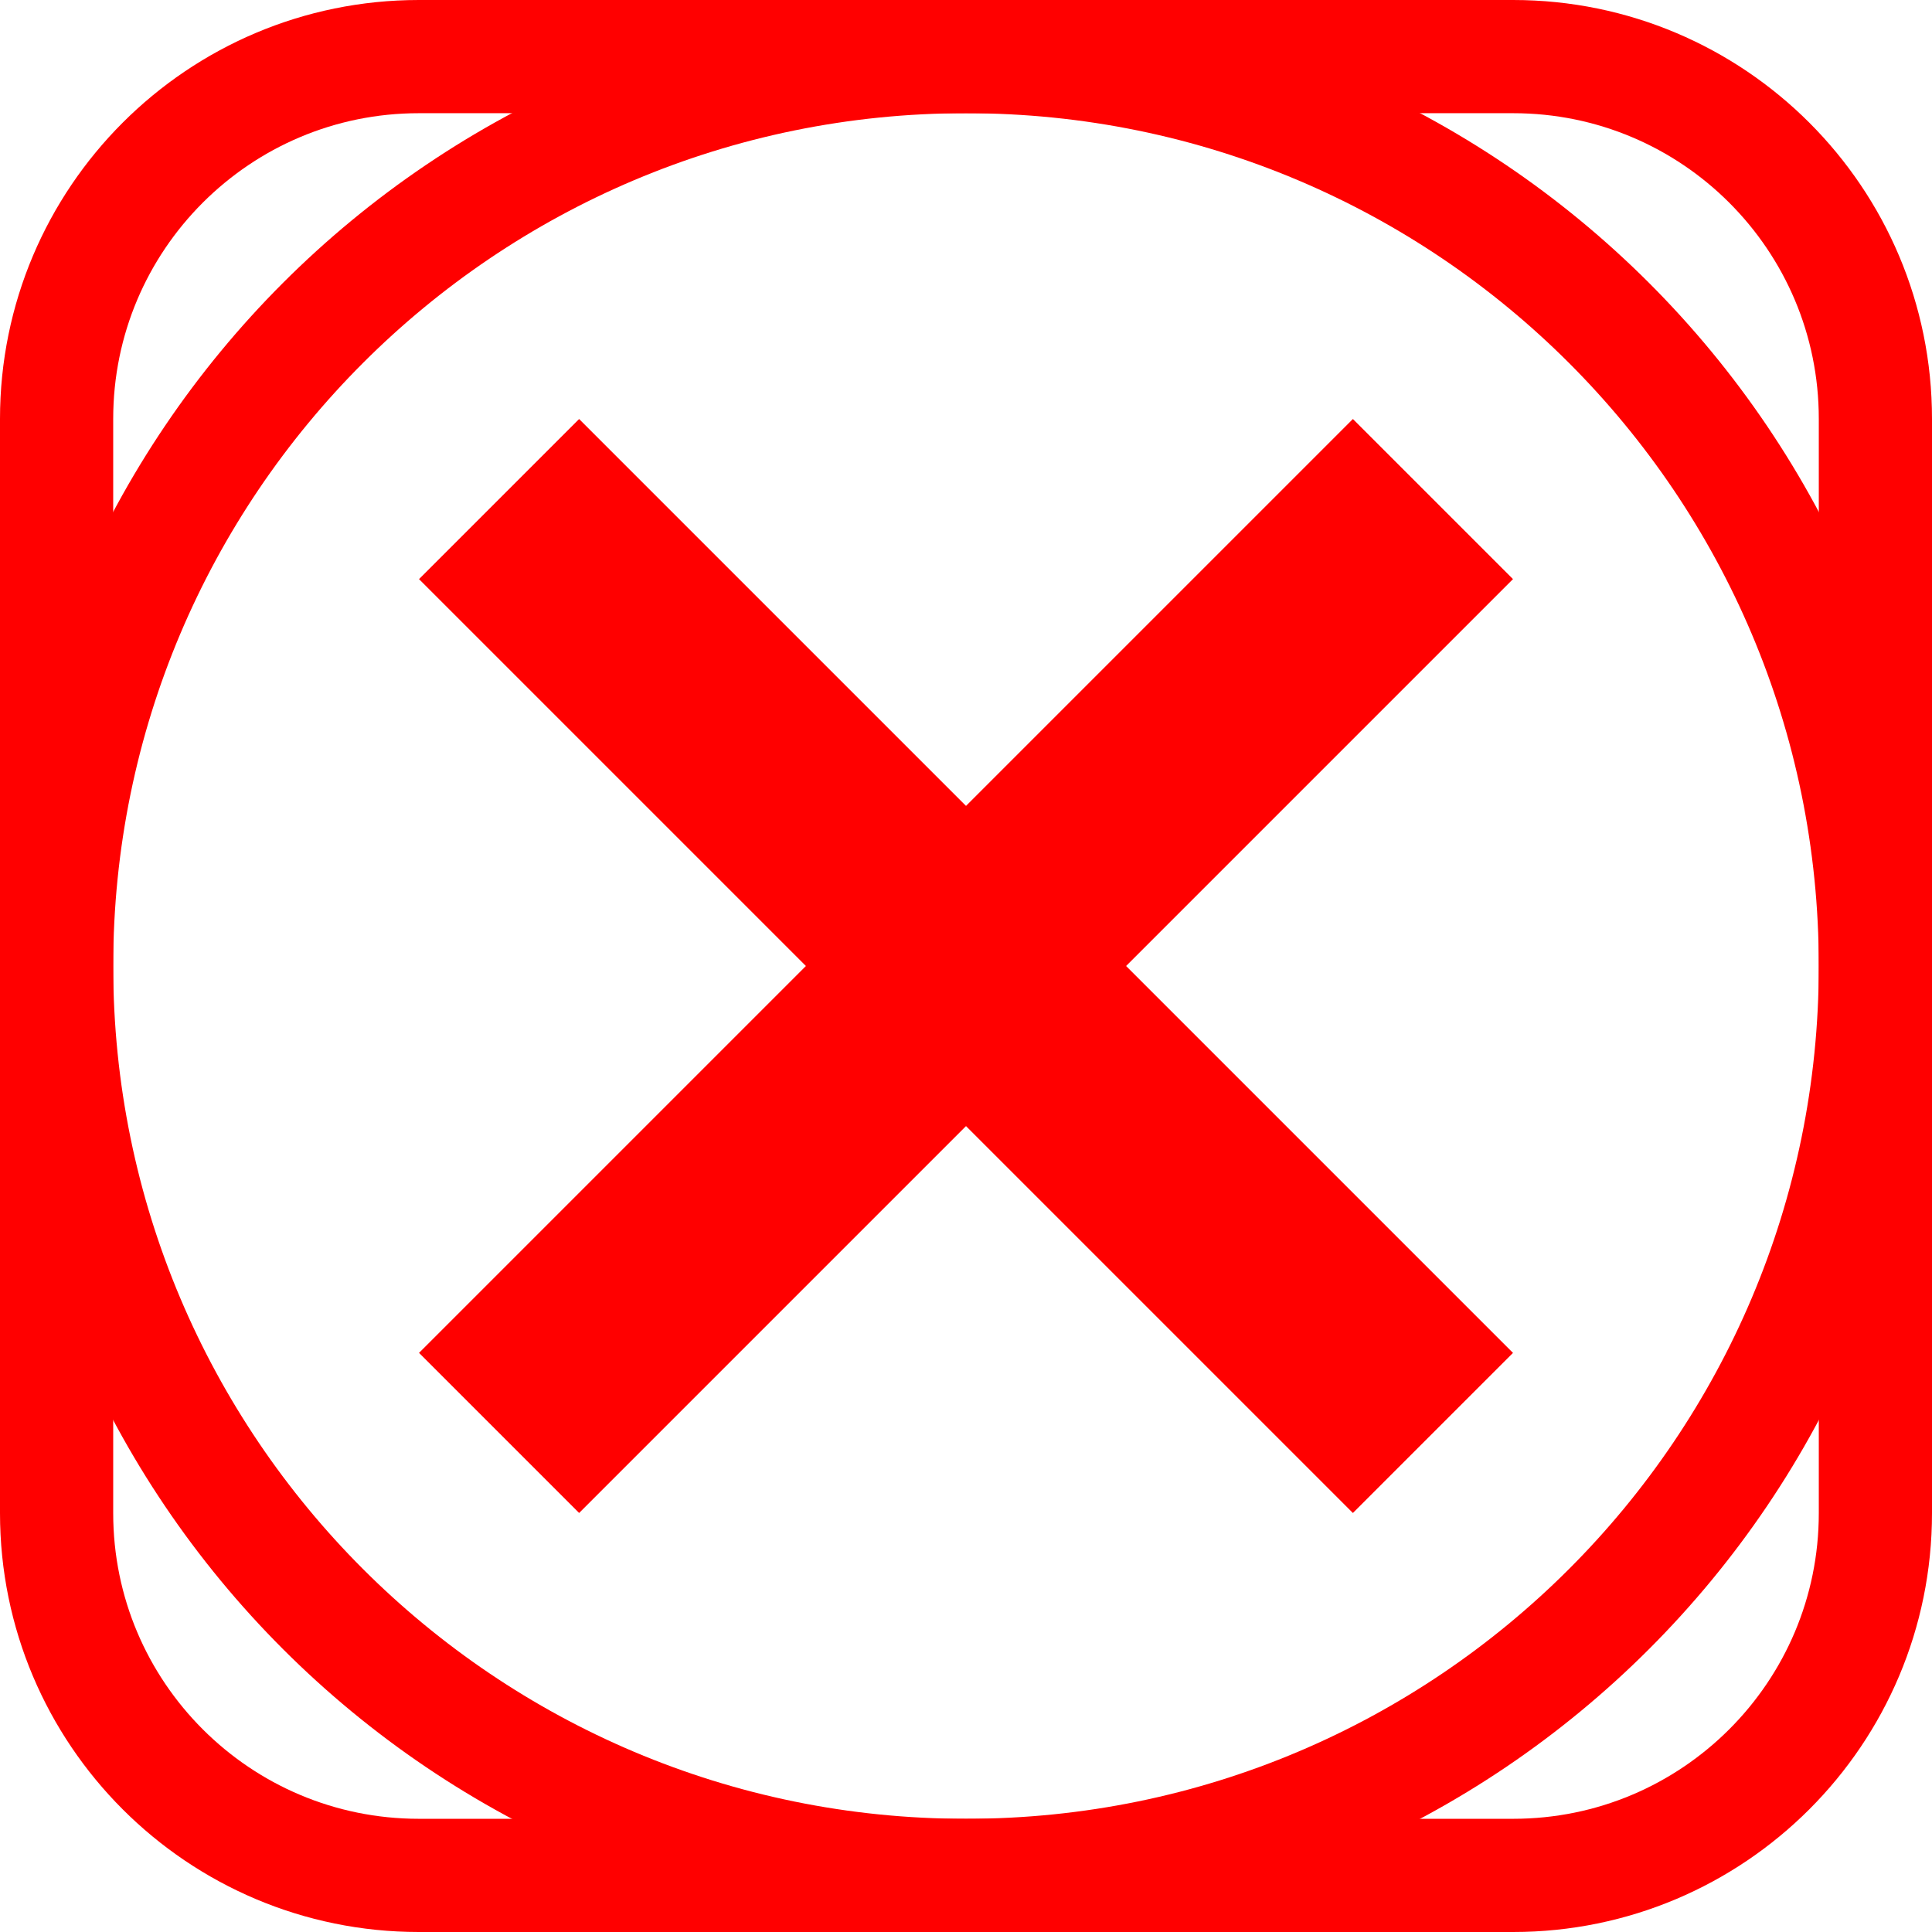
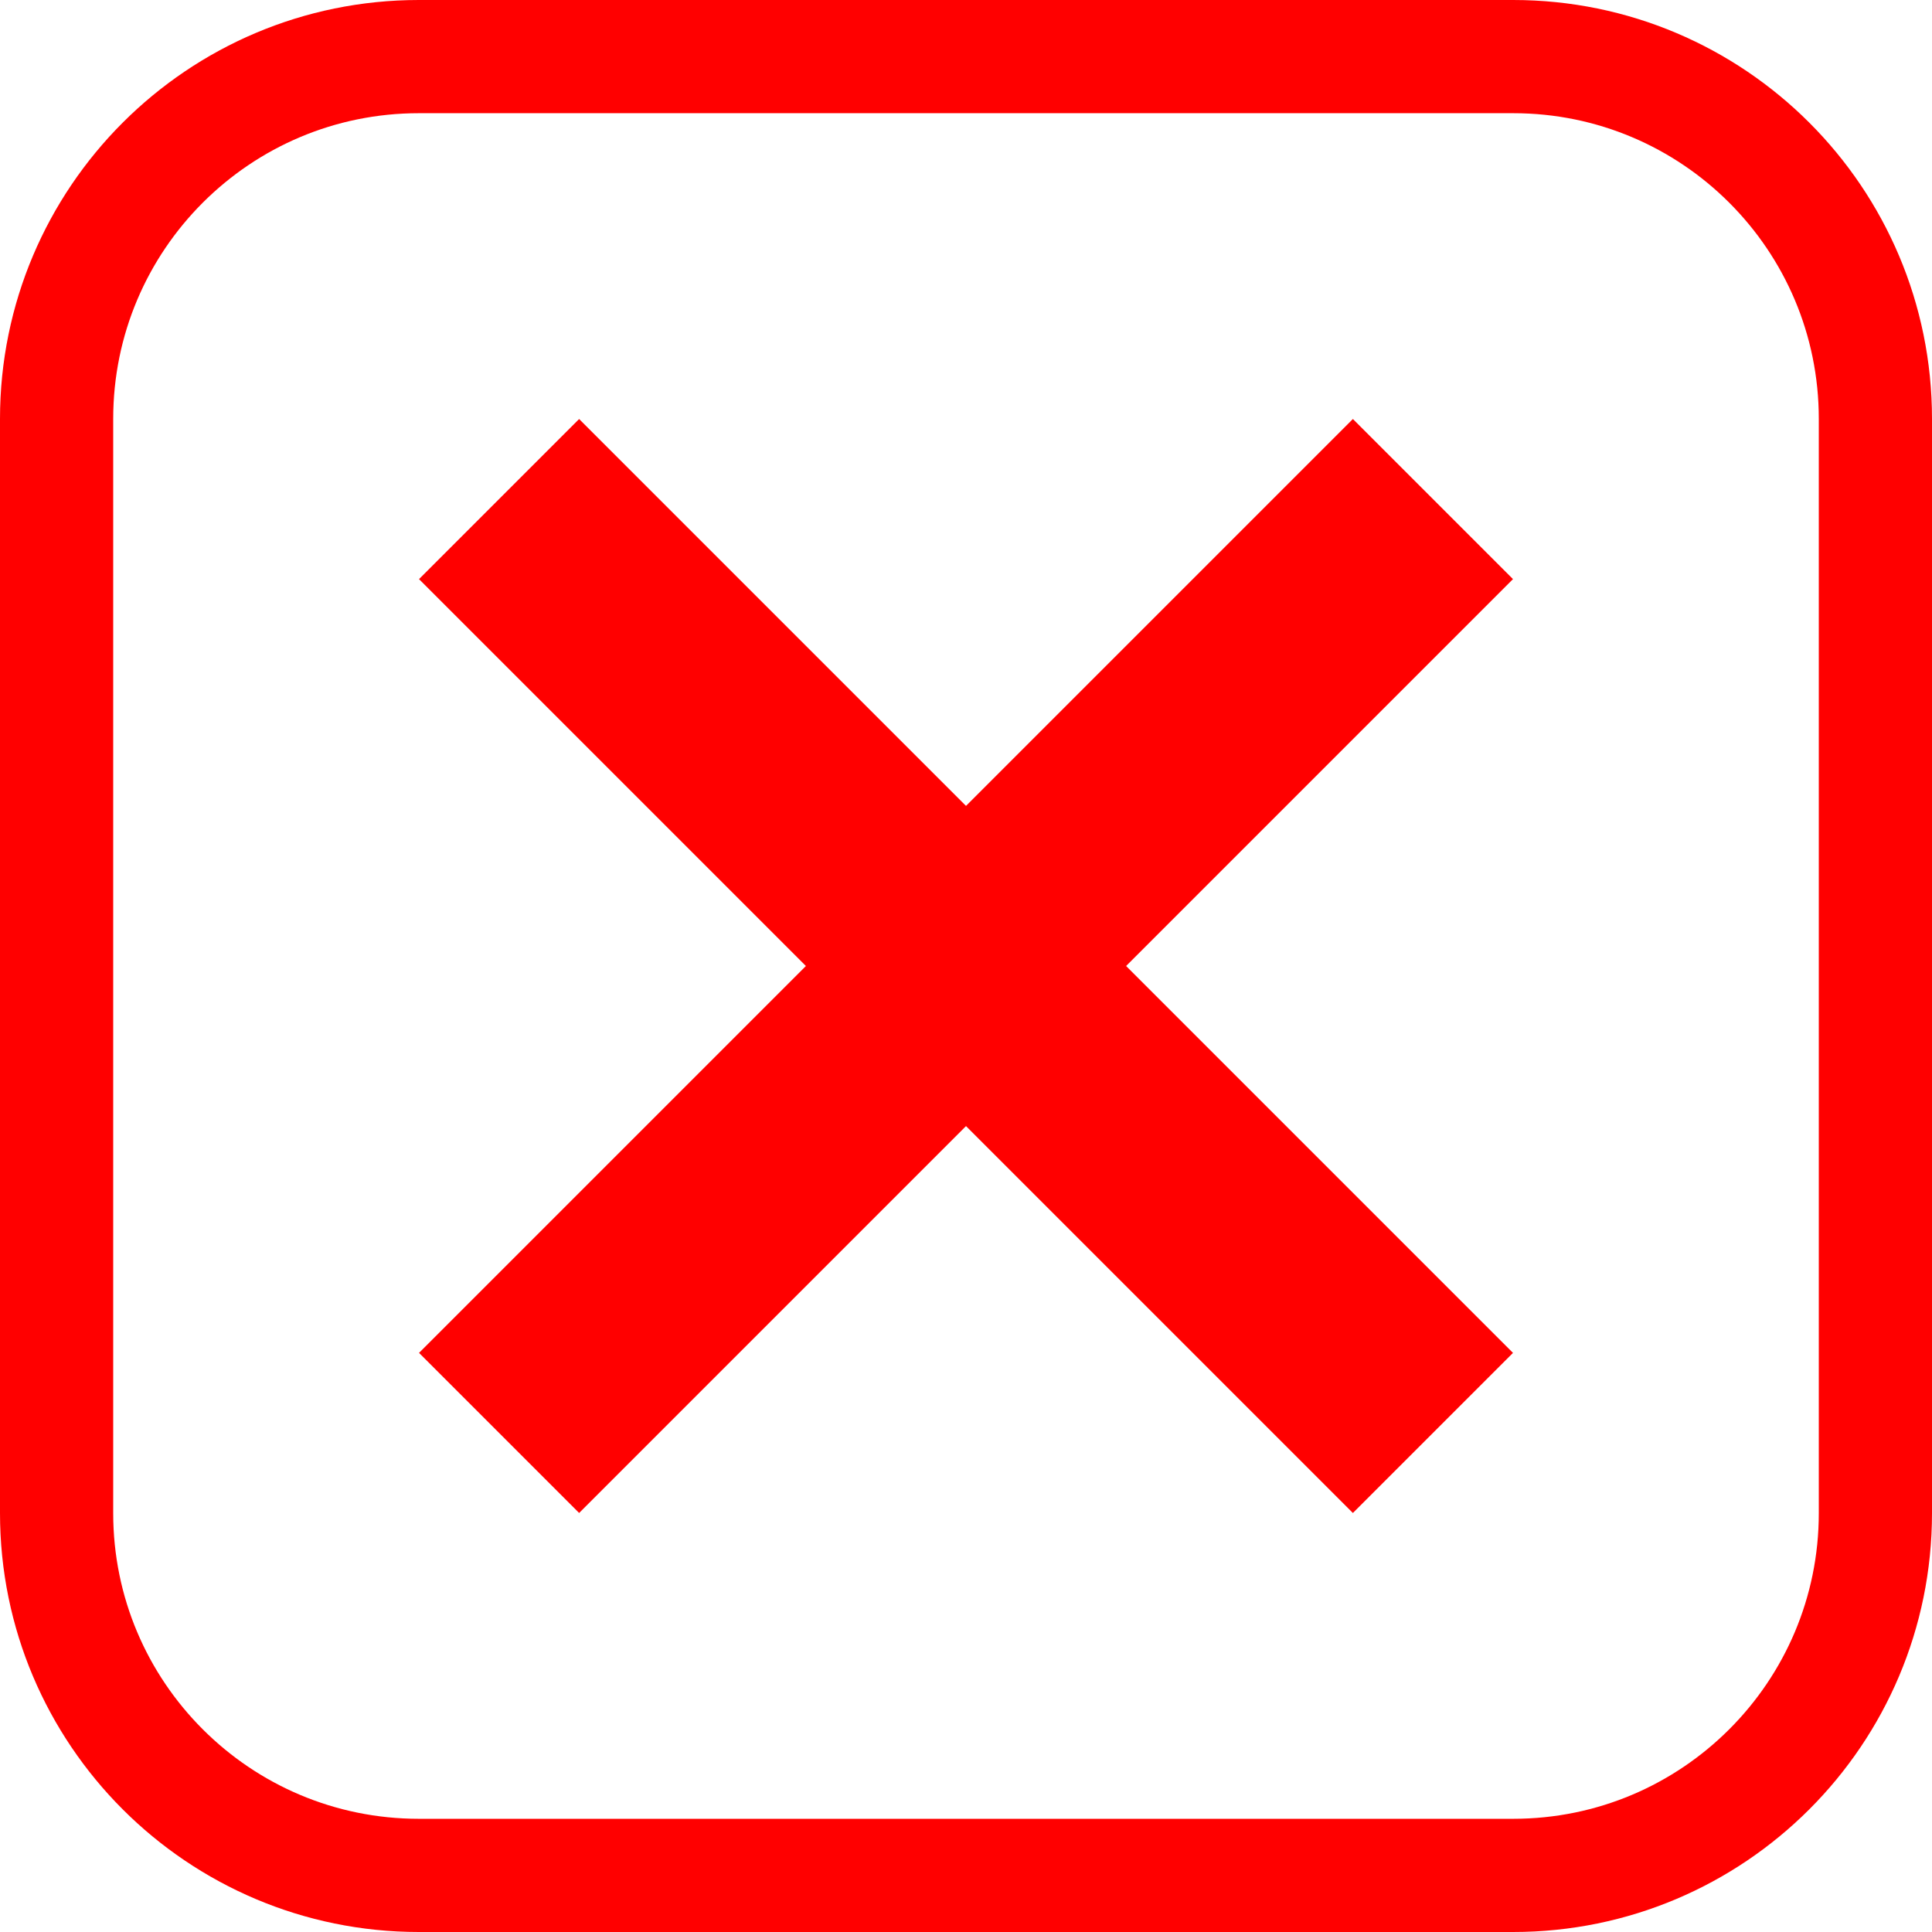
<svg xmlns="http://www.w3.org/2000/svg" version="1.1" viewBox="0 0 1024 1024">
-   <circle cx="512" cy="512" r="482" fill="none" stop-color="#000000" stroke="#f00" stroke-linecap="square" stroke-width="60" style="paint-order:fill markers stroke" />
  <path d="m759.49 264.51-494.97 494.97" fill="none" stroke="#f00" stroke-width="120" />
  <path d="m759.49 759.49-494.97-494.97" fill="none" stroke="#f00" stroke-width="120" />
  <rect x="30" y="30" width="964" height="964" rx="192" ry="192" fill="none" stop-color="#000000" stroke="#f00" stroke-width="60" style="paint-order:fill markers stroke" />
</svg>
